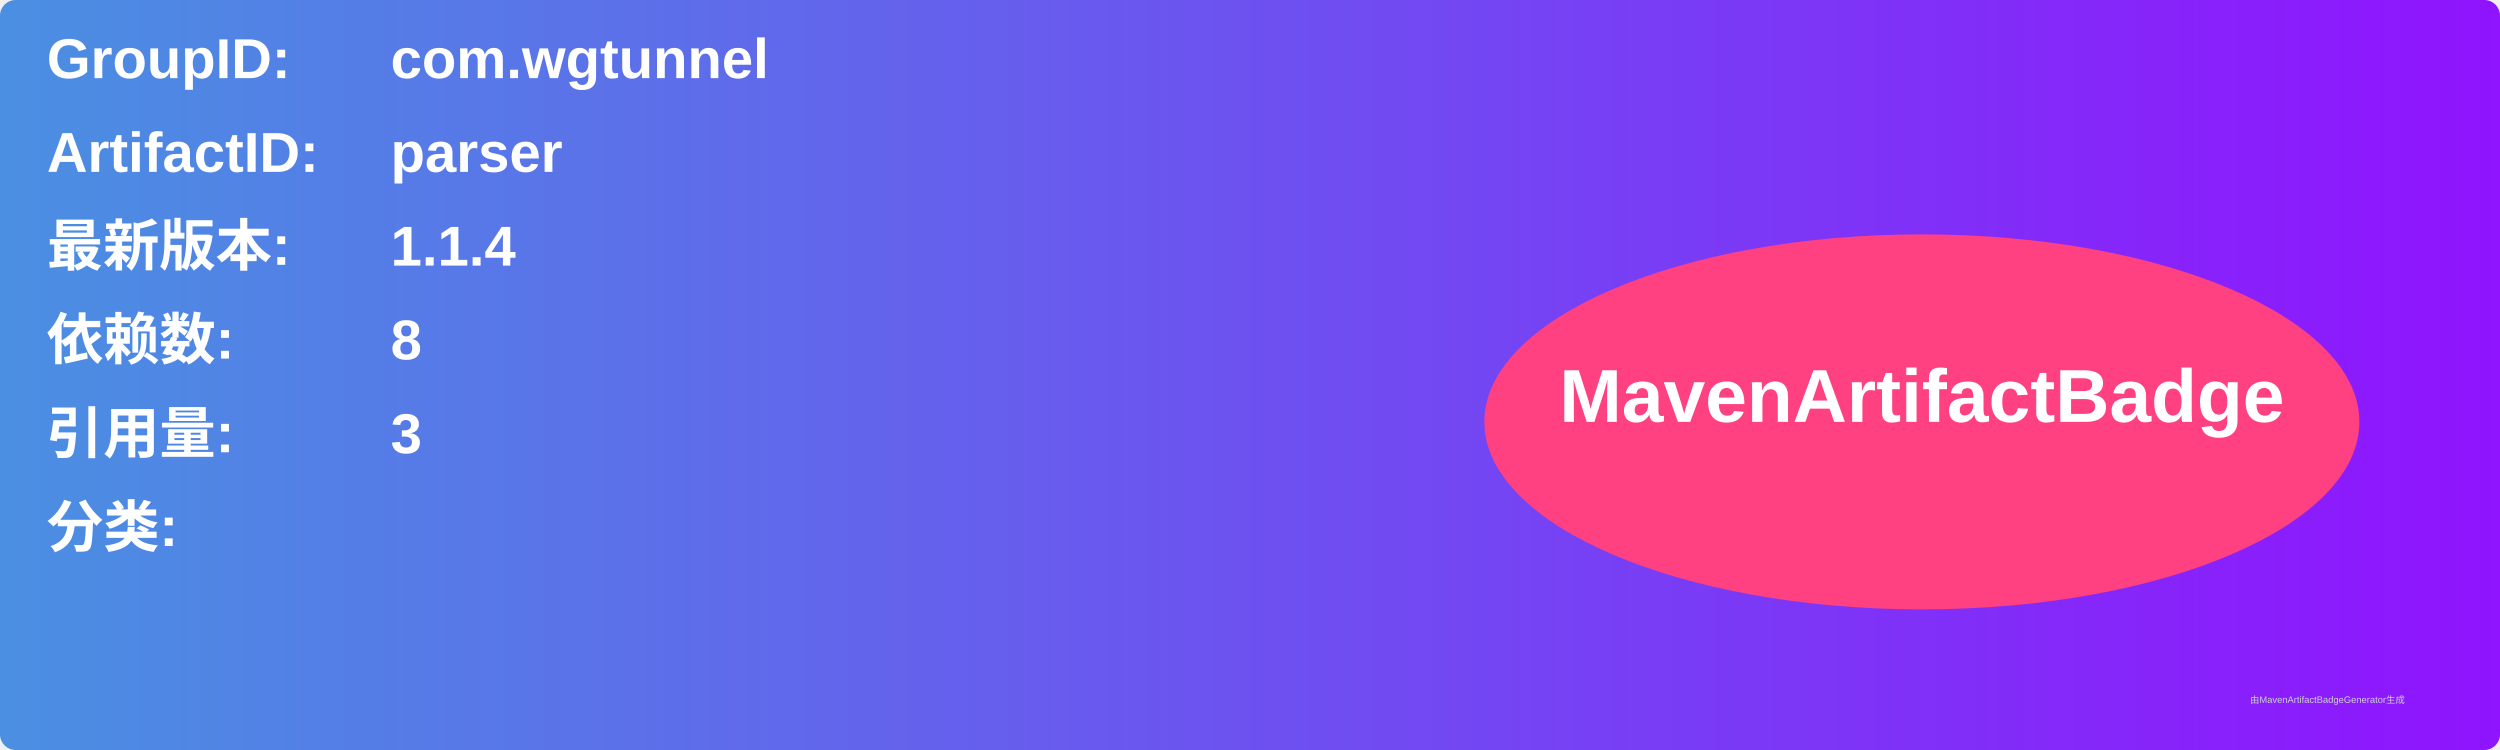
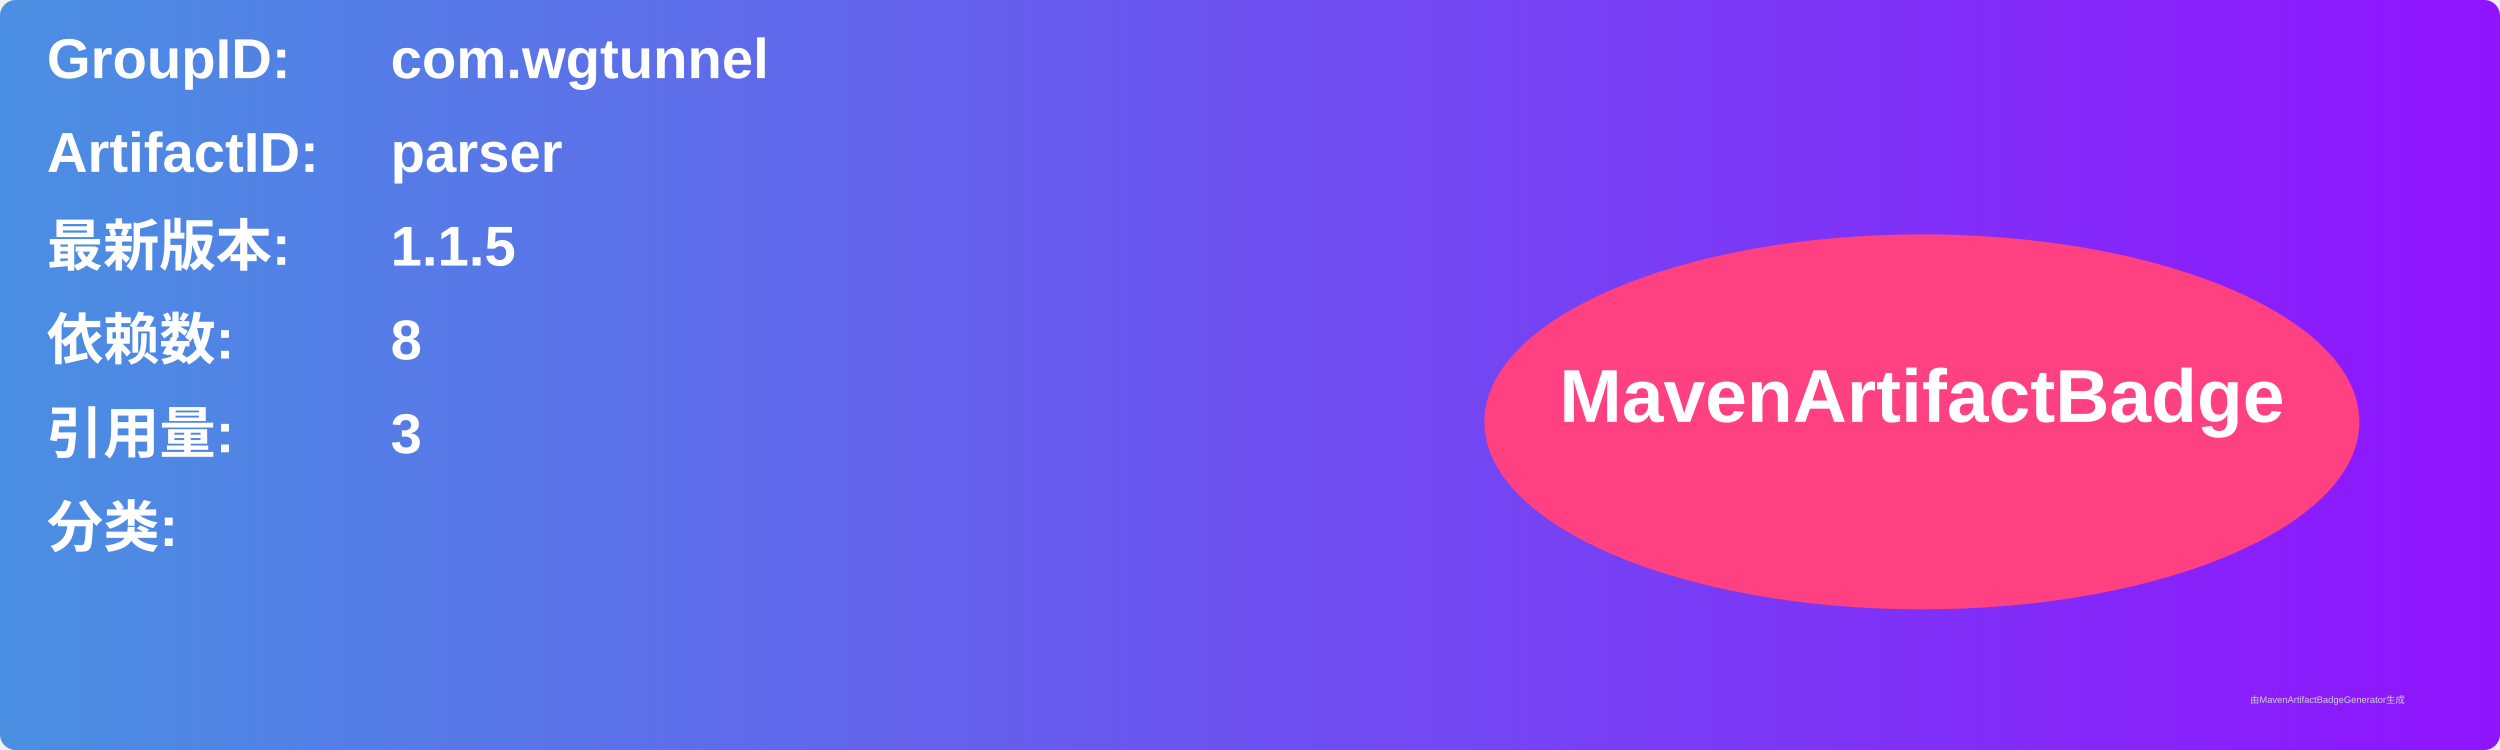
<svg xmlns="http://www.w3.org/2000/svg" width="800" height="240" viewBox="0 0 800 240">
  <linearGradient id="grad" x1="0%" y1="0%" x2="100%" y2="0%">
    <stop offset="0%" stop-color="#4a90e2" />
    <stop offset="100%" stop-color="#9013fe" />
  </linearGradient>
  <rect width="100%" height="100%" rx="5" ry="5" fill="url(#grad)" />
  <g transform="translate(15, 15)">
    <text x="0" y="10" font-family="Arial" font-size="18" fill="white" font-weight="bold" width="260">GroupID:</text>
    <text x="110" y="10" font-family="Arial" font-size="18" fill="white" font-weight="bold" width="460">com.wgtunnel</text>
    <text x="0" y="40" font-family="Arial" font-size="18" fill="white" font-weight="bold" width="260">ArtifactID:</text>
    <text x="110" y="40" font-family="Arial" font-size="18" fill="white" font-weight="bold" width="460">parser</text>
    <text x="0" y="70" font-family="Arial" font-size="18" fill="white" font-weight="bold">最新版本:</text>
    <text x="110" y="70" font-family="Arial" font-size="18" fill="white" font-weight="bold">
-       <tspan font-weight="bold">1.1.4</tspan>
+       <tspan font-weight="bold">1.1.5</tspan>
    </text>
    <text x="0" y="100" font-family="Arial" font-size="18" fill="white" font-weight="bold">依赖数: </text>
    <text x="110" y="100" font-family="Arial" font-size="18" fill="white">
      <tspan font-weight="bold">8</tspan>
    </text>
    <text x="0" y="130" font-family="Arial" font-size="18" fill="white" font-weight="bold">引用量: </text>
    <text x="110" y="130" font-family="Arial" font-size="18" fill="white">
      <tspan font-weight="bold">3</tspan>
    </text>
    <text x="0" y="160" font-family="Arial" font-size="18" fill="white" font-weight="bold">分类:</text>
    <text x="10" y="190" font-family="Arial" font-size="10" fill="white">
      <tspan font-weight="bold" />
    </text>
    <ellipse cx="600" cy="120" rx="140" ry="60" fill="#ff4081" />
    <text x="600" y="120" text-anchor="middle" font-family="Arial" font-size="24" fill="white" font-weight="bold">MavenArtifactBadge</text>
  </g>
  <text x="720" y="225" font-family="Arial" font-size="3" fill="#d0d0d0">由MavenArtifactBadgeGenerator生成</text>
</svg>
